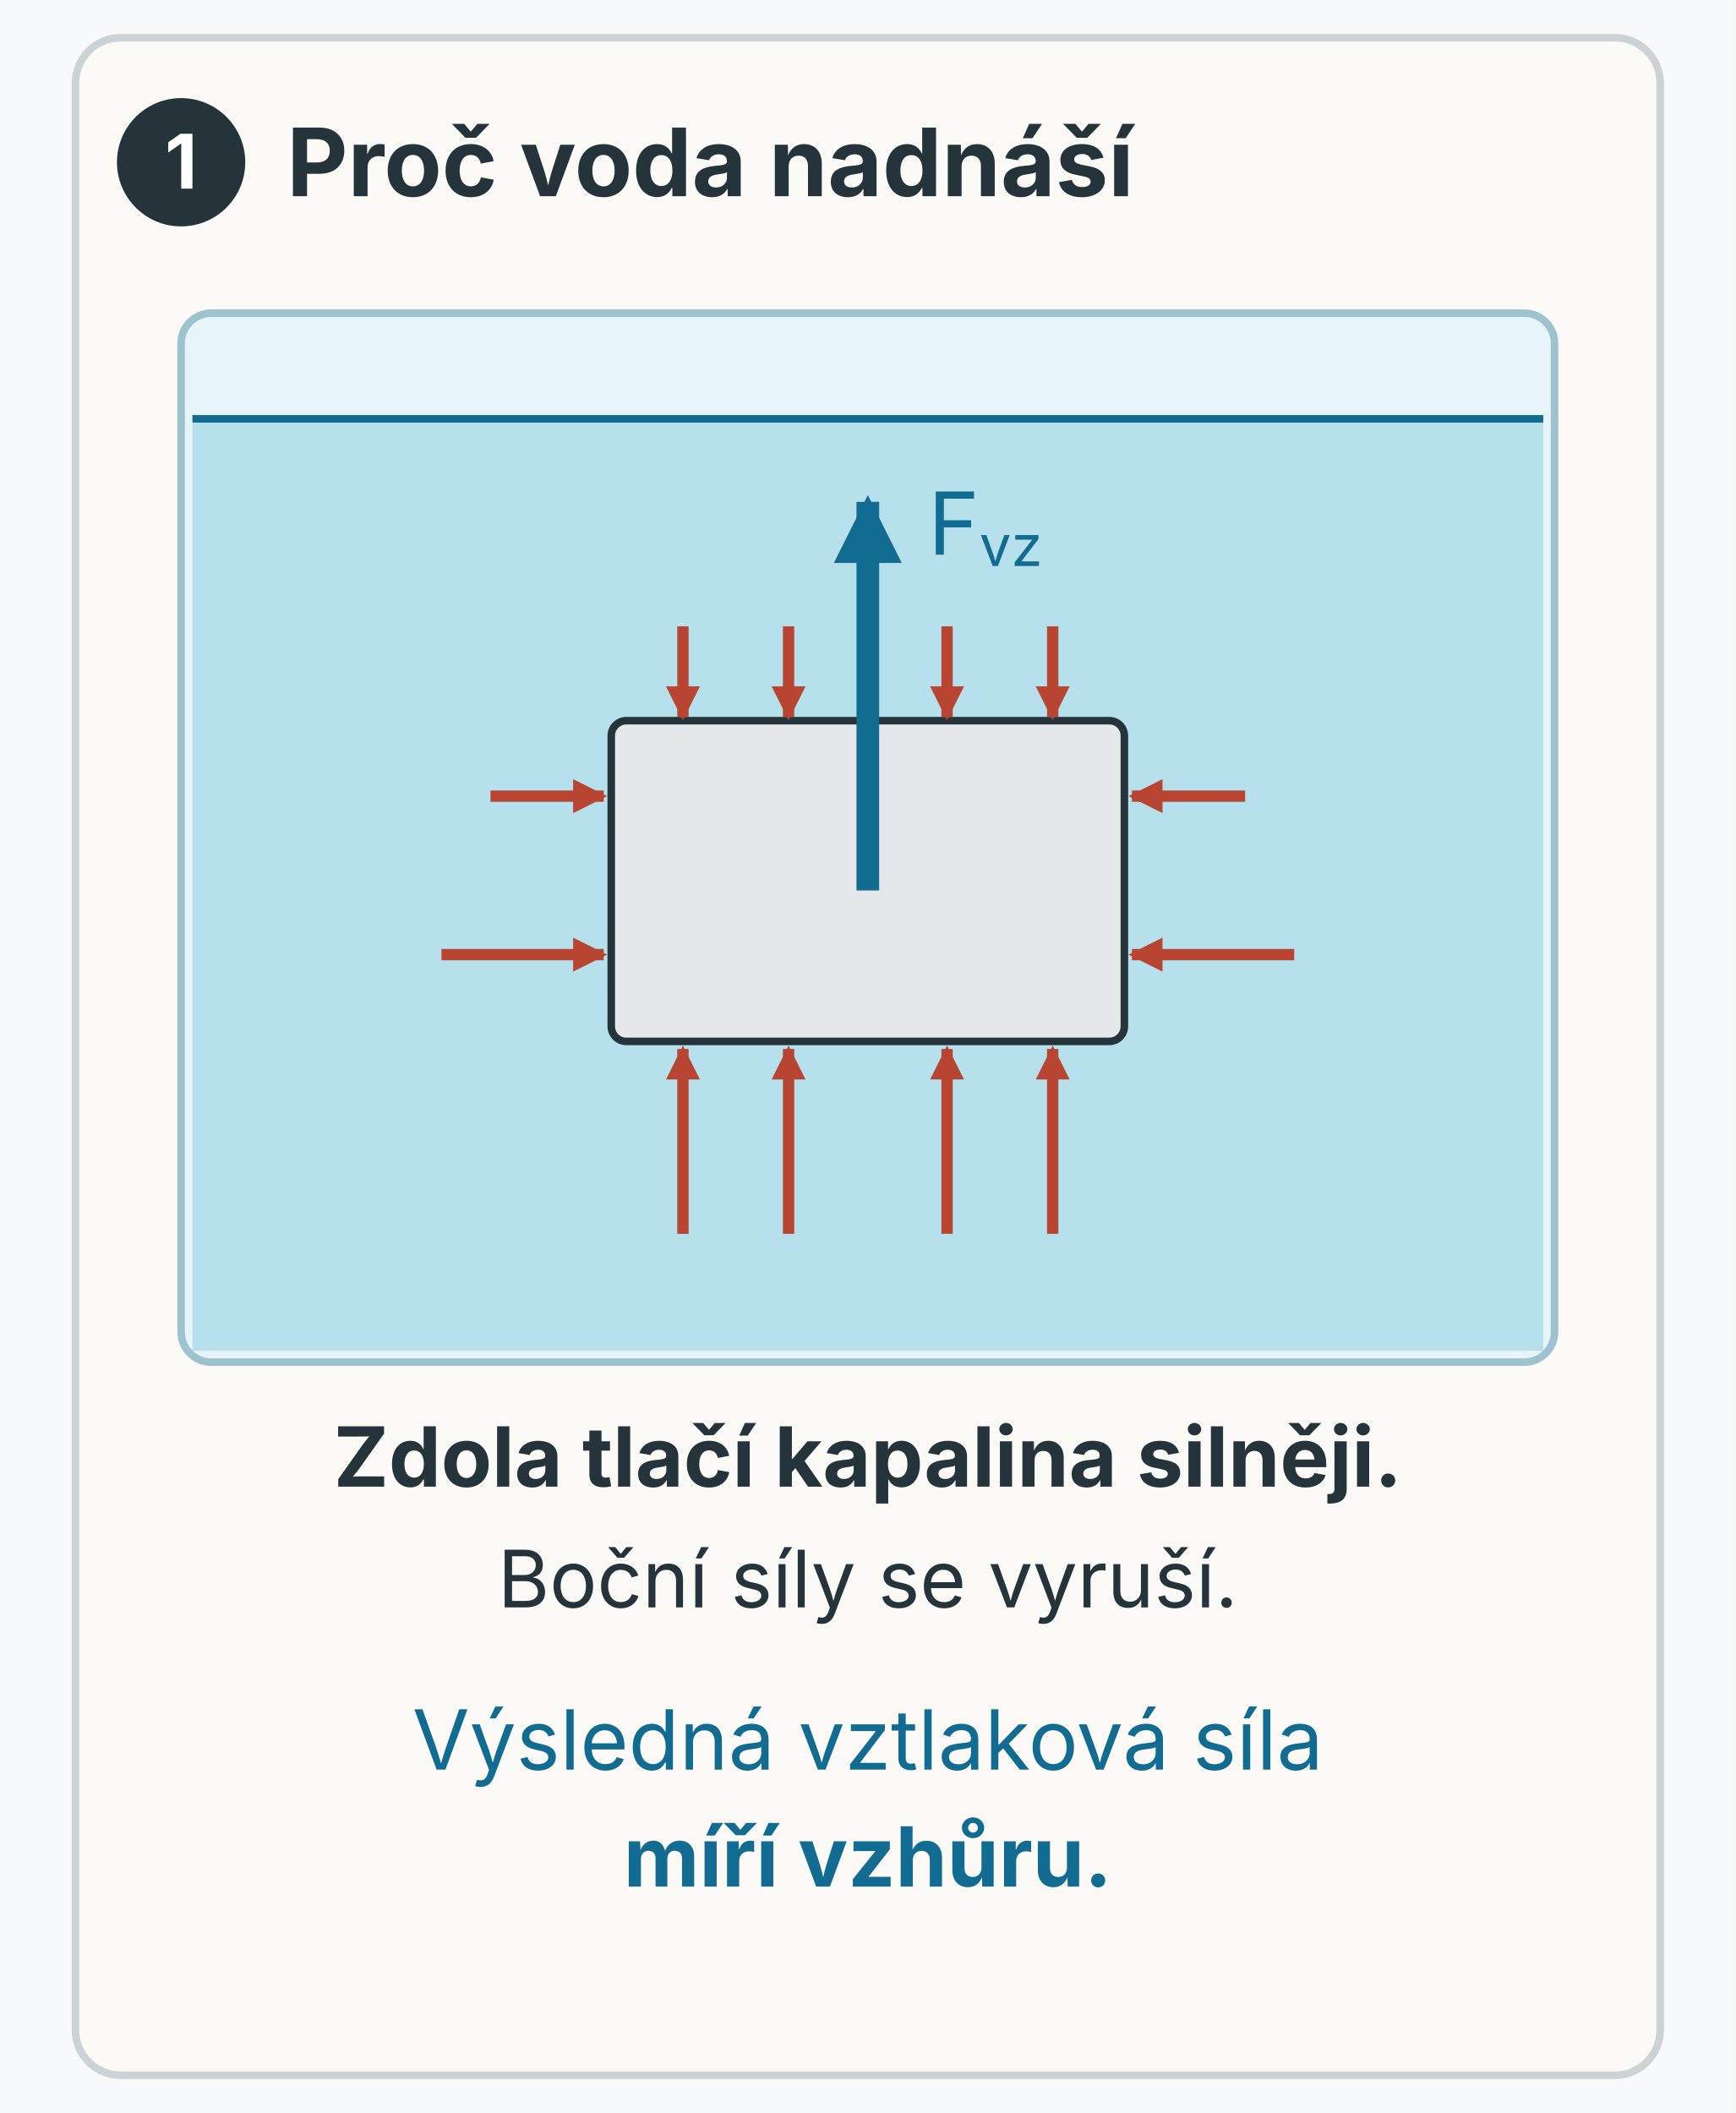
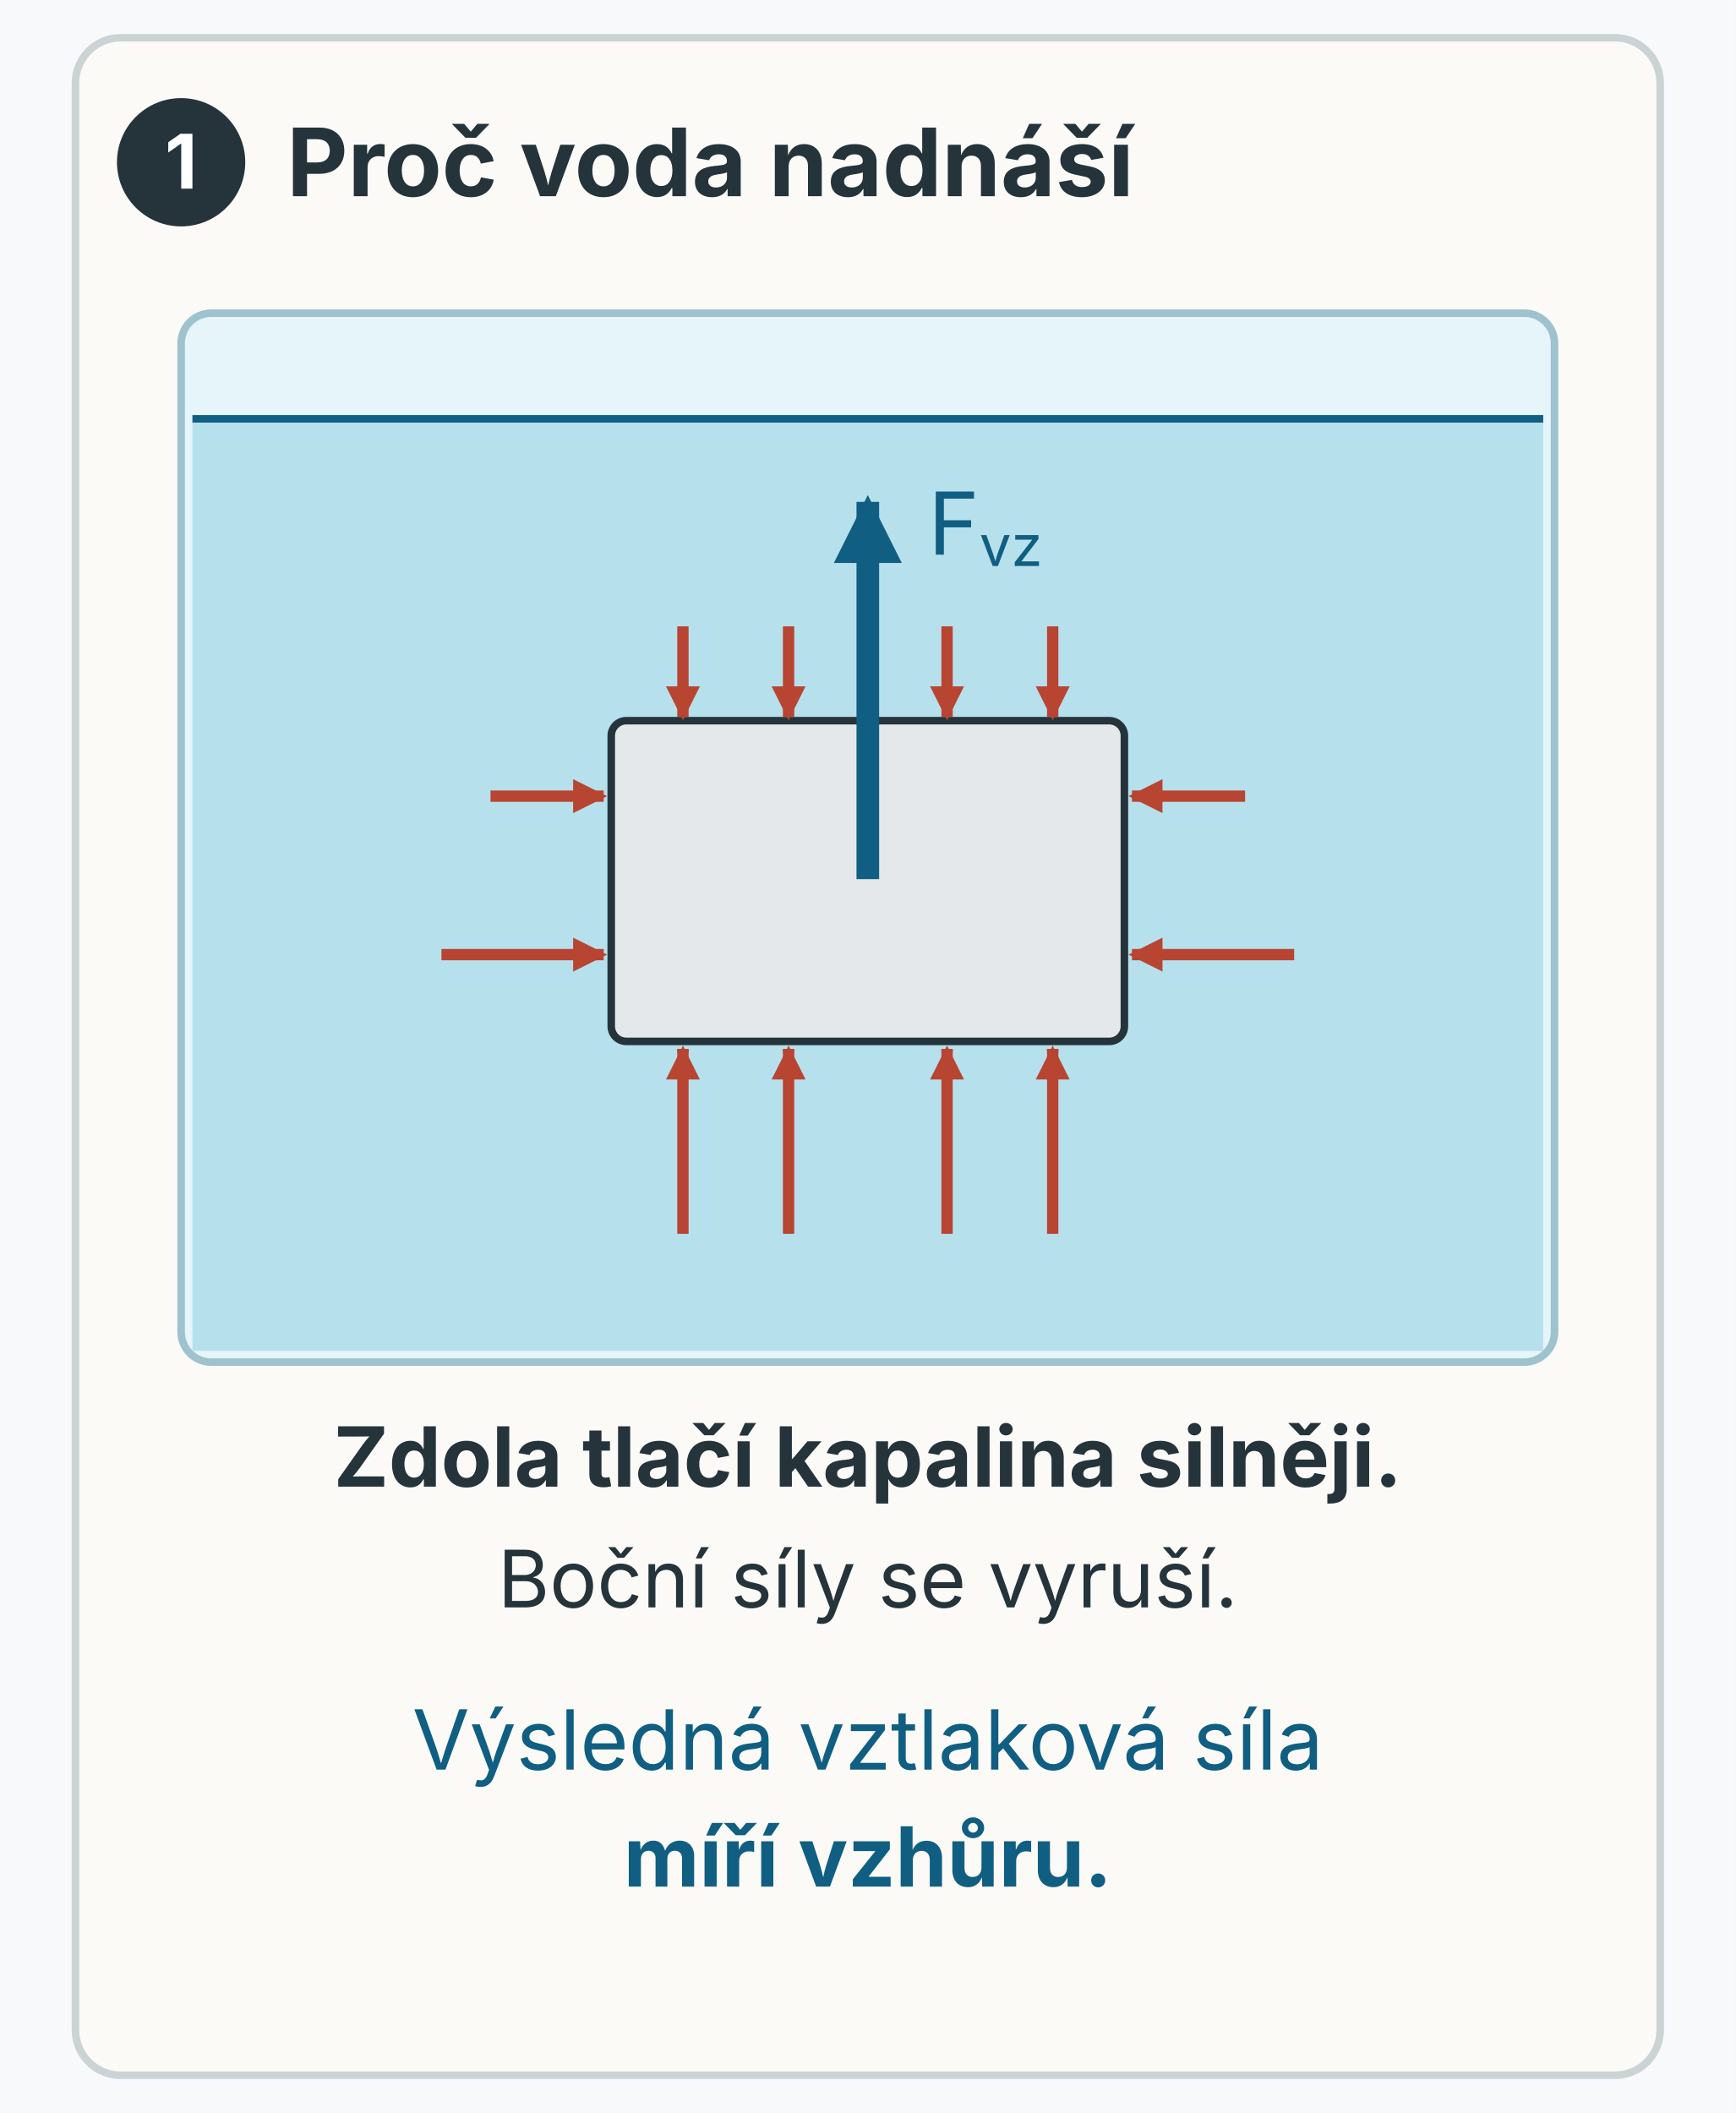
- <svg xmlns="http://www.w3.org/2000/svg" width="460" height="560" viewBox="0 0 460 560" role="img" aria-labelledby="title desc" font-family="system-ui, -apple-system, 'Segoe UI', sans-serif">
+ <svg xmlns="http://www.w3.org/2000/svg" width="460" height="560" viewBox="0 0 460 560" role="img" aria-label="Kapalina tlačí na těleso ze všech stran. Zdola působí větší síly než shora. Boční síly se vyruší. Výsledná vztlaková síla míří nahoru." aria-labelledby="title desc" font-family="system-ui, -apple-system, 'Segoe UI', sans-serif">
  <defs>
    <marker id="b" viewBox="0 0 10 10" refX="9" refY="5" markerWidth="3" markerHeight="3" orient="auto-start-reverse">
-       <path d="M0 0 L10 5 L0 10z" fill="#126b91" />
+       <path d="M0 0 L10 5 L0 10z" fill="#105f82" />
    </marker>
    <marker id="r" viewBox="0 0 10 10" refX="9" refY="5" markerWidth="3" markerHeight="3" orient="auto-start-reverse">
      <path d="M0 0 L10 5 L0 10z" fill="#b84432" />
    </marker>
    <marker id="t" viewBox="0 0 10 10" refX="9" refY="5" markerWidth="3" markerHeight="3" orient="auto-start-reverse">
      <path d="M0 0 L10 5 L0 10z" fill="#087c78" />
    </marker>
  </defs>
  <style>
- @media (prefers-reduced-motion: reduce) { .motion { animation: none !important; } }</style>
+ .motion{animation-duration:8s;animation-timing-function:linear;animation-iteration-count:infinite;transform-box:view-box}
+ .top{animation-name:top}.cut-top{animation-name:cut-top;transform-origin:0px 190px}
+ .cut-bottom{animation-name:cut-bottom;stroke-dasharray:49;stroke-dashoffset:0}
+ .bottom-head{animation-name:bottom-head}
+ .cancel{animation-name:cancel}.result{animation-name:result}
+ @keyframes top{0%,10%{transform:translateY(0px)}30%,70%{transform:translateY(112px)}70.01%,100%{transform:none}}
+ @keyframes cut-top{0%,30%{transform:scaleY(1);opacity:1}45%,70%{transform:scaleY(0);opacity:0}70.01%,100%{transform:none;opacity:1}}
+ @keyframes cut-bottom{0%,30%{stroke-dashoffset:0}45%,70%{stroke-dashoffset:24}70.01%,100%{stroke-dashoffset:0}}
+ @keyframes bottom-head{0%,30%{transform:translateY(0px)}45%,70%{transform:translateY(24px)}70.01%,100%{transform:none}}
+ @keyframes cancel{0%,30%{transform:scaleX(1);opacity:1}45%,70%{transform:scaleX(0);opacity:0}70.01%,100%{transform:none;opacity:1}}
+ @keyframes result{0%,65%{opacity:0}65.01%,100%{opacity:1}}
+ .stack1{animation-name:stack1}@keyframes stack1{0%,45%{transform:translate(0px,0px);opacity:1}65%{transform:translate(49px,-94px);opacity:1}65.01%,70%{transform:translate(49px,-94px);opacity:0}70.01%,100%{transform:none;opacity:1}}
+ .stack2{animation-name:stack2}@keyframes stack2{0%,45%{transform:translate(0px,0px);opacity:1}65%{transform:translate(21px,-119px);opacity:1}65.01%,70%{transform:translate(21px,-119px);opacity:0}70.01%,100%{transform:none;opacity:1}}
+ .stack3{animation-name:stack3}@keyframes stack3{0%,45%{transform:translate(0px,0px);opacity:1}65%{transform:translate(-21px,-144px);opacity:1}65.01%,70%{transform:translate(-21px,-144px);opacity:0}70.01%,100%{transform:none;opacity:1}}
+ .stack4{animation-name:stack4}@keyframes stack4{0%,45%{transform:translate(0px,0px);opacity:1}65%{transform:translate(-49px,-169px);opacity:1}65.01%,70%{transform:translate(-49px,-169px);opacity:0}70.01%,100%{transform:none;opacity:1}}
+ .side1{animation-name:side1}@keyframes side1{0%,10%{transform:translateX(0px)}30%,70%{transform:translateX(85px)}70.01%,100%{transform:none}}
+ .side2{animation-name:side2}@keyframes side2{0%,10%{transform:translateX(0px)}30%,70%{transform:translateX(-85px)}70.01%,100%{transform:none}}
+ .side3{animation-name:side3}@keyframes side3{0%,10%{transform:translateX(0px)}30%,70%{transform:translateX(91.5px)}70.01%,100%{transform:none}}
+ .side4{animation-name:side4}@keyframes side4{0%,10%{transform:translateX(0px)}30%,70%{transform:translateX(-91.5px)}70.01%,100%{transform:none}}
+ @media(prefers-reduced-motion:reduce){.motion{animation:none!important}}
+ </style>
  <rect width="460" height="560" fill="#f8f9fa" />
  <rect x="20" y="10" width="420" height="540" rx="12" fill="#fbfaf6" stroke="#cbd3d5" stroke-width="2" />
  <circle cx="48" cy="43" r="17" fill="#25343b" />
  <text x="48" y="50" font-size="20" fill="white" text-anchor="middle" font-weight="bold">1</text>
  <text x="76" y="52" font-size="25" fill="#25343b" text-anchor="start" font-weight="bold">Proč voda nadnáší</text>
  <rect x="48" y="83" width="364" height="278" rx="8" fill="#e5f5fa" stroke="#9ec2ce" stroke-width="2" />
  <rect x="51" y="111" width="358" height="247" rx="0" fill="#b7e0ed" stroke="none" stroke-width="2" />
-   <path d="M51 111 L409 111" fill="none" stroke="#126b91" stroke-width="2" />
+   <path d="M51 111 L409 111" fill="none" stroke="#105f82" stroke-width="2" />
  <rect x="162" y="191" width="136" height="85" rx="4" fill="#e4e8eb" stroke="#25343b" stroke-width="2" />
-   <path d="M181 166 L181 190" fill="none" stroke="#b84432" stroke-width="3" marker-end="url(#r)" />
-   <path d="M181 327 L181 278" fill="none" stroke="#b84432" stroke-width="3" marker-end="url(#r)" />
-   <path d="M209 166 L209 190" fill="none" stroke="#b84432" stroke-width="3" marker-end="url(#r)" />
-   <path d="M209 327 L209 278" fill="none" stroke="#b84432" stroke-width="3" marker-end="url(#r)" />
-   <path d="M251 166 L251 190" fill="none" stroke="#b84432" stroke-width="3" marker-end="url(#r)" />
-   <path d="M251 327 L251 278" fill="none" stroke="#b84432" stroke-width="3" marker-end="url(#r)" />
-   <path d="M279 166 L279 190" fill="none" stroke="#b84432" stroke-width="3" marker-end="url(#r)" />
-   <path d="M279 327 L279 278" fill="none" stroke="#b84432" stroke-width="3" marker-end="url(#r)" />
-   <path d="M130 211 L160 211" fill="none" stroke="#b84432" stroke-width="3" marker-end="url(#r)" />
-   <path d="M330 211 L300 211" fill="none" stroke="#b84432" stroke-width="3" marker-end="url(#r)" />
-   <path d="M117 253 L160 253" fill="none" stroke="#b84432" stroke-width="3" marker-end="url(#r)" />
-   <path d="M343 253 L300 253" fill="none" stroke="#b84432" stroke-width="3" marker-end="url(#r)" />
-   <path d="M230 236 L230 133" fill="none" stroke="#126b91" stroke-width="6" marker-end="url(#b)" />
-   <text x="246" y="147" font-size="23" fill="#126b91" text-anchor="start" font-weight="normal">F<tspan baseline-shift="sub" font-size="15">vz</tspan>
-   </text>
+   <g class="motion top">
+     <g class="motion cut-top">
+       <path d="M181 166 L181 190" fill="none" stroke="#b84432" stroke-width="3" marker-end="url(#r)" />
+     </g>
+   </g>
+   <g class="motion stack1" fill="none" stroke="#b84432" stroke-width="3">
+     <path class="motion cut-bottom" d="M181 327 L181 278" />
+     <path class="motion bottom-head" d="M181 279 L181 278" marker-end="url(#r)" />
+   </g>
+   <g class="motion top">
+     <g class="motion cut-top">
+       <path d="M209 166 L209 190" fill="none" stroke="#b84432" stroke-width="3" marker-end="url(#r)" />
+     </g>
+   </g>
+   <g class="motion stack2" fill="none" stroke="#b84432" stroke-width="3">
+     <path class="motion cut-bottom" d="M209 327 L209 278" />
+     <path class="motion bottom-head" d="M209 279 L209 278" marker-end="url(#r)" />
+   </g>
+   <g class="motion top">
+     <g class="motion cut-top">
+       <path d="M251 166 L251 190" fill="none" stroke="#b84432" stroke-width="3" marker-end="url(#r)" />
+     </g>
+   </g>
+   <g class="motion stack3" fill="none" stroke="#b84432" stroke-width="3">
+     <path class="motion cut-bottom" d="M251 327 L251 278" />
+     <path class="motion bottom-head" d="M251 279 L251 278" marker-end="url(#r)" />
+   </g>
+   <g class="motion top">
+     <g class="motion cut-top">
+       <path d="M279 166 L279 190" fill="none" stroke="#b84432" stroke-width="3" marker-end="url(#r)" />
+     </g>
+   </g>
+   <g class="motion stack4" fill="none" stroke="#b84432" stroke-width="3">
+     <path class="motion cut-bottom" d="M279 327 L279 278" />
+     <path class="motion bottom-head" d="M279 279 L279 278" marker-end="url(#r)" />
+   </g>
+   <g class="motion side1">
+     <g class="motion cancel" style="transform-origin:145px 0px">
+       <path d="M130 211 L160 211" fill="none" stroke="#b84432" stroke-width="3" marker-end="url(#r)" />
+     </g>
+   </g>
+   <g class="motion side2">
+     <g class="motion cancel" style="transform-origin:315px 0px">
+       <path d="M330 211 L300 211" fill="none" stroke="#b84432" stroke-width="3" marker-end="url(#r)" />
+     </g>
+   </g>
+   <g class="motion side3">
+     <g class="motion cancel" style="transform-origin:138.5px 0px">
+       <path d="M117 253 L160 253" fill="none" stroke="#b84432" stroke-width="3" marker-end="url(#r)" />
+     </g>
+   </g>
+   <g class="motion side4">
+     <g class="motion cancel" style="transform-origin:321.5px 0px">
+       <path d="M343 253 L300 253" fill="none" stroke="#b84432" stroke-width="3" marker-end="url(#r)" />
+     </g>
+   </g>
+   <g class="motion result">
+     <path d="M230 233 L230 133" fill="none" stroke="#105f82" stroke-width="6" marker-end="url(#b)" />
+     <text x="246" y="147" font-size="23" fill="#105f82" text-anchor="start" font-weight="normal">F<tspan baseline-shift="sub" font-size="15">vz</tspan>
+     </text>
+   </g>
  <text x="230" y="394" font-size="22" fill="#25343b" text-anchor="middle" font-weight="bold">Zdola tlačí kapalina silněji.</text>
  <text x="230" y="426" font-size="21" fill="#25343b" text-anchor="middle" font-weight="normal">Boční síly se vyruší.</text>
-   <text x="230" y="469" font-size="22" fill="#126b91" text-anchor="middle" font-weight="normal">Výsledná vztlaková síla</text>
-   <text x="230" y="500" font-size="22" fill="#126b91" text-anchor="middle" font-weight="bold">míří vzhůru.</text>
+   <g class="motion result">
+     <text x="230" y="469" font-size="22" fill="#105f82" text-anchor="middle" font-weight="normal">Výsledná vztlaková síla</text>
+     <text x="230" y="500" font-size="22" fill="#105f82" text-anchor="middle" font-weight="bold">míří vzhůru.</text>
+   </g>
</svg>
